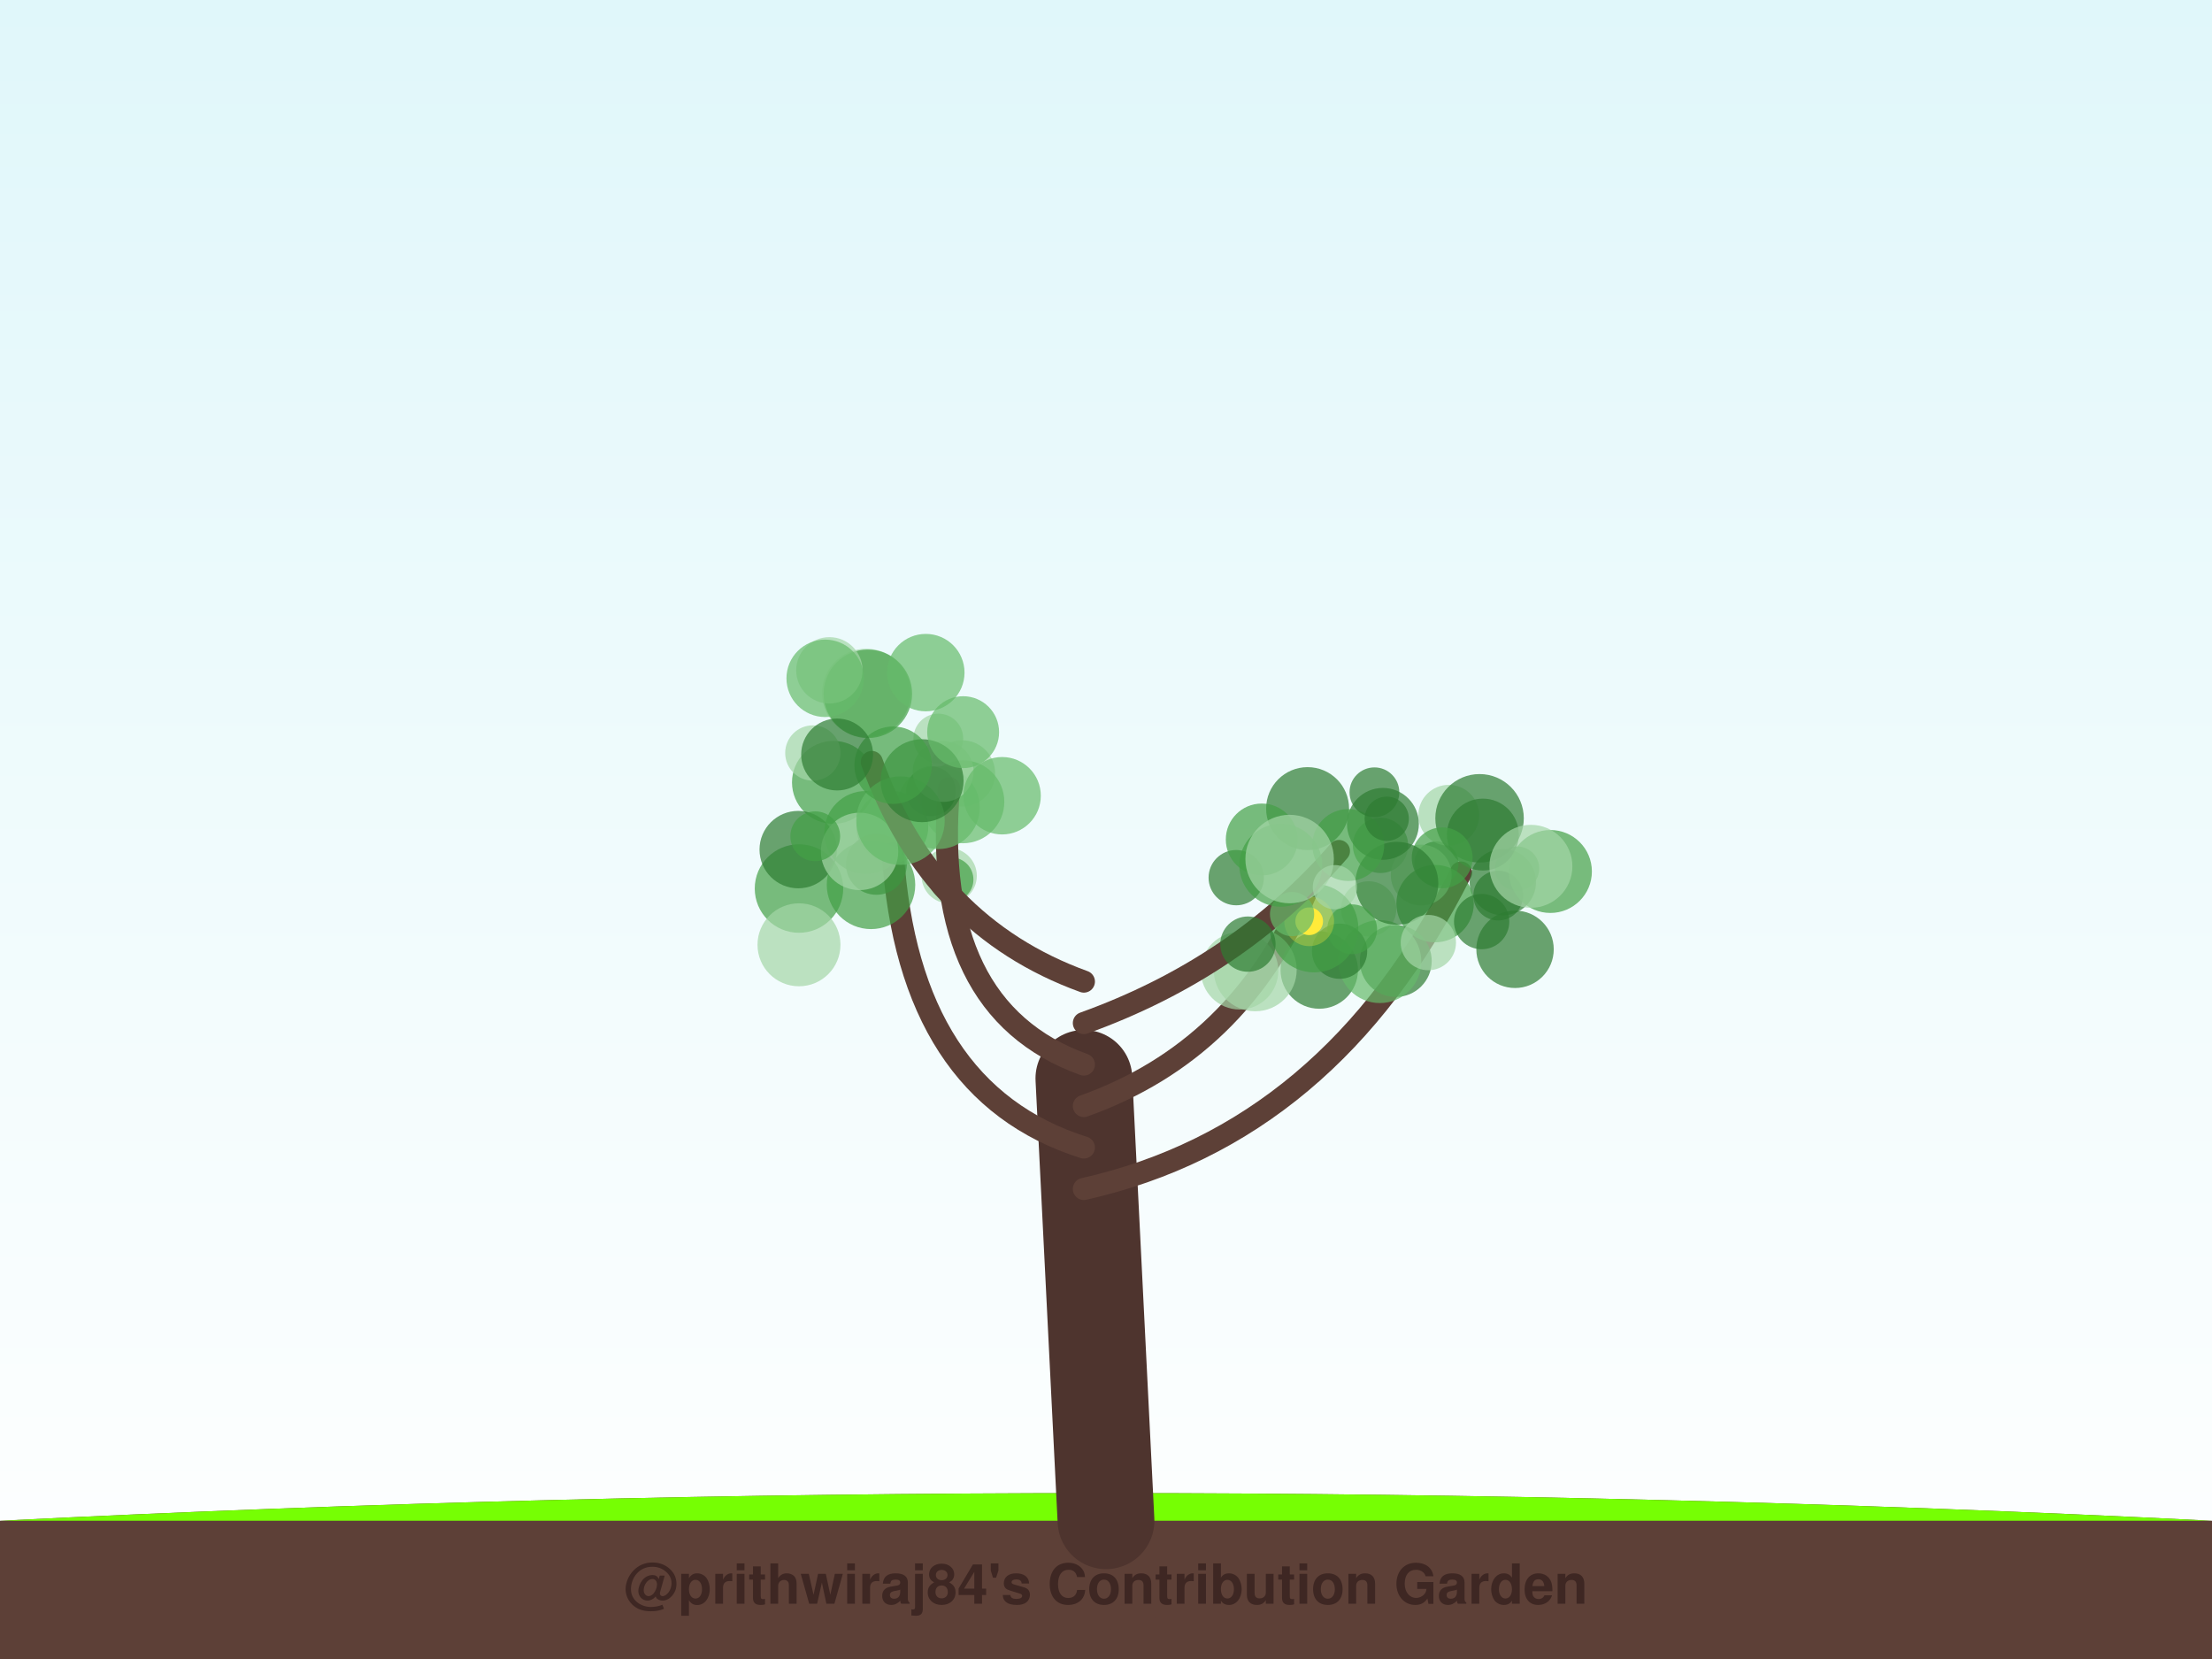
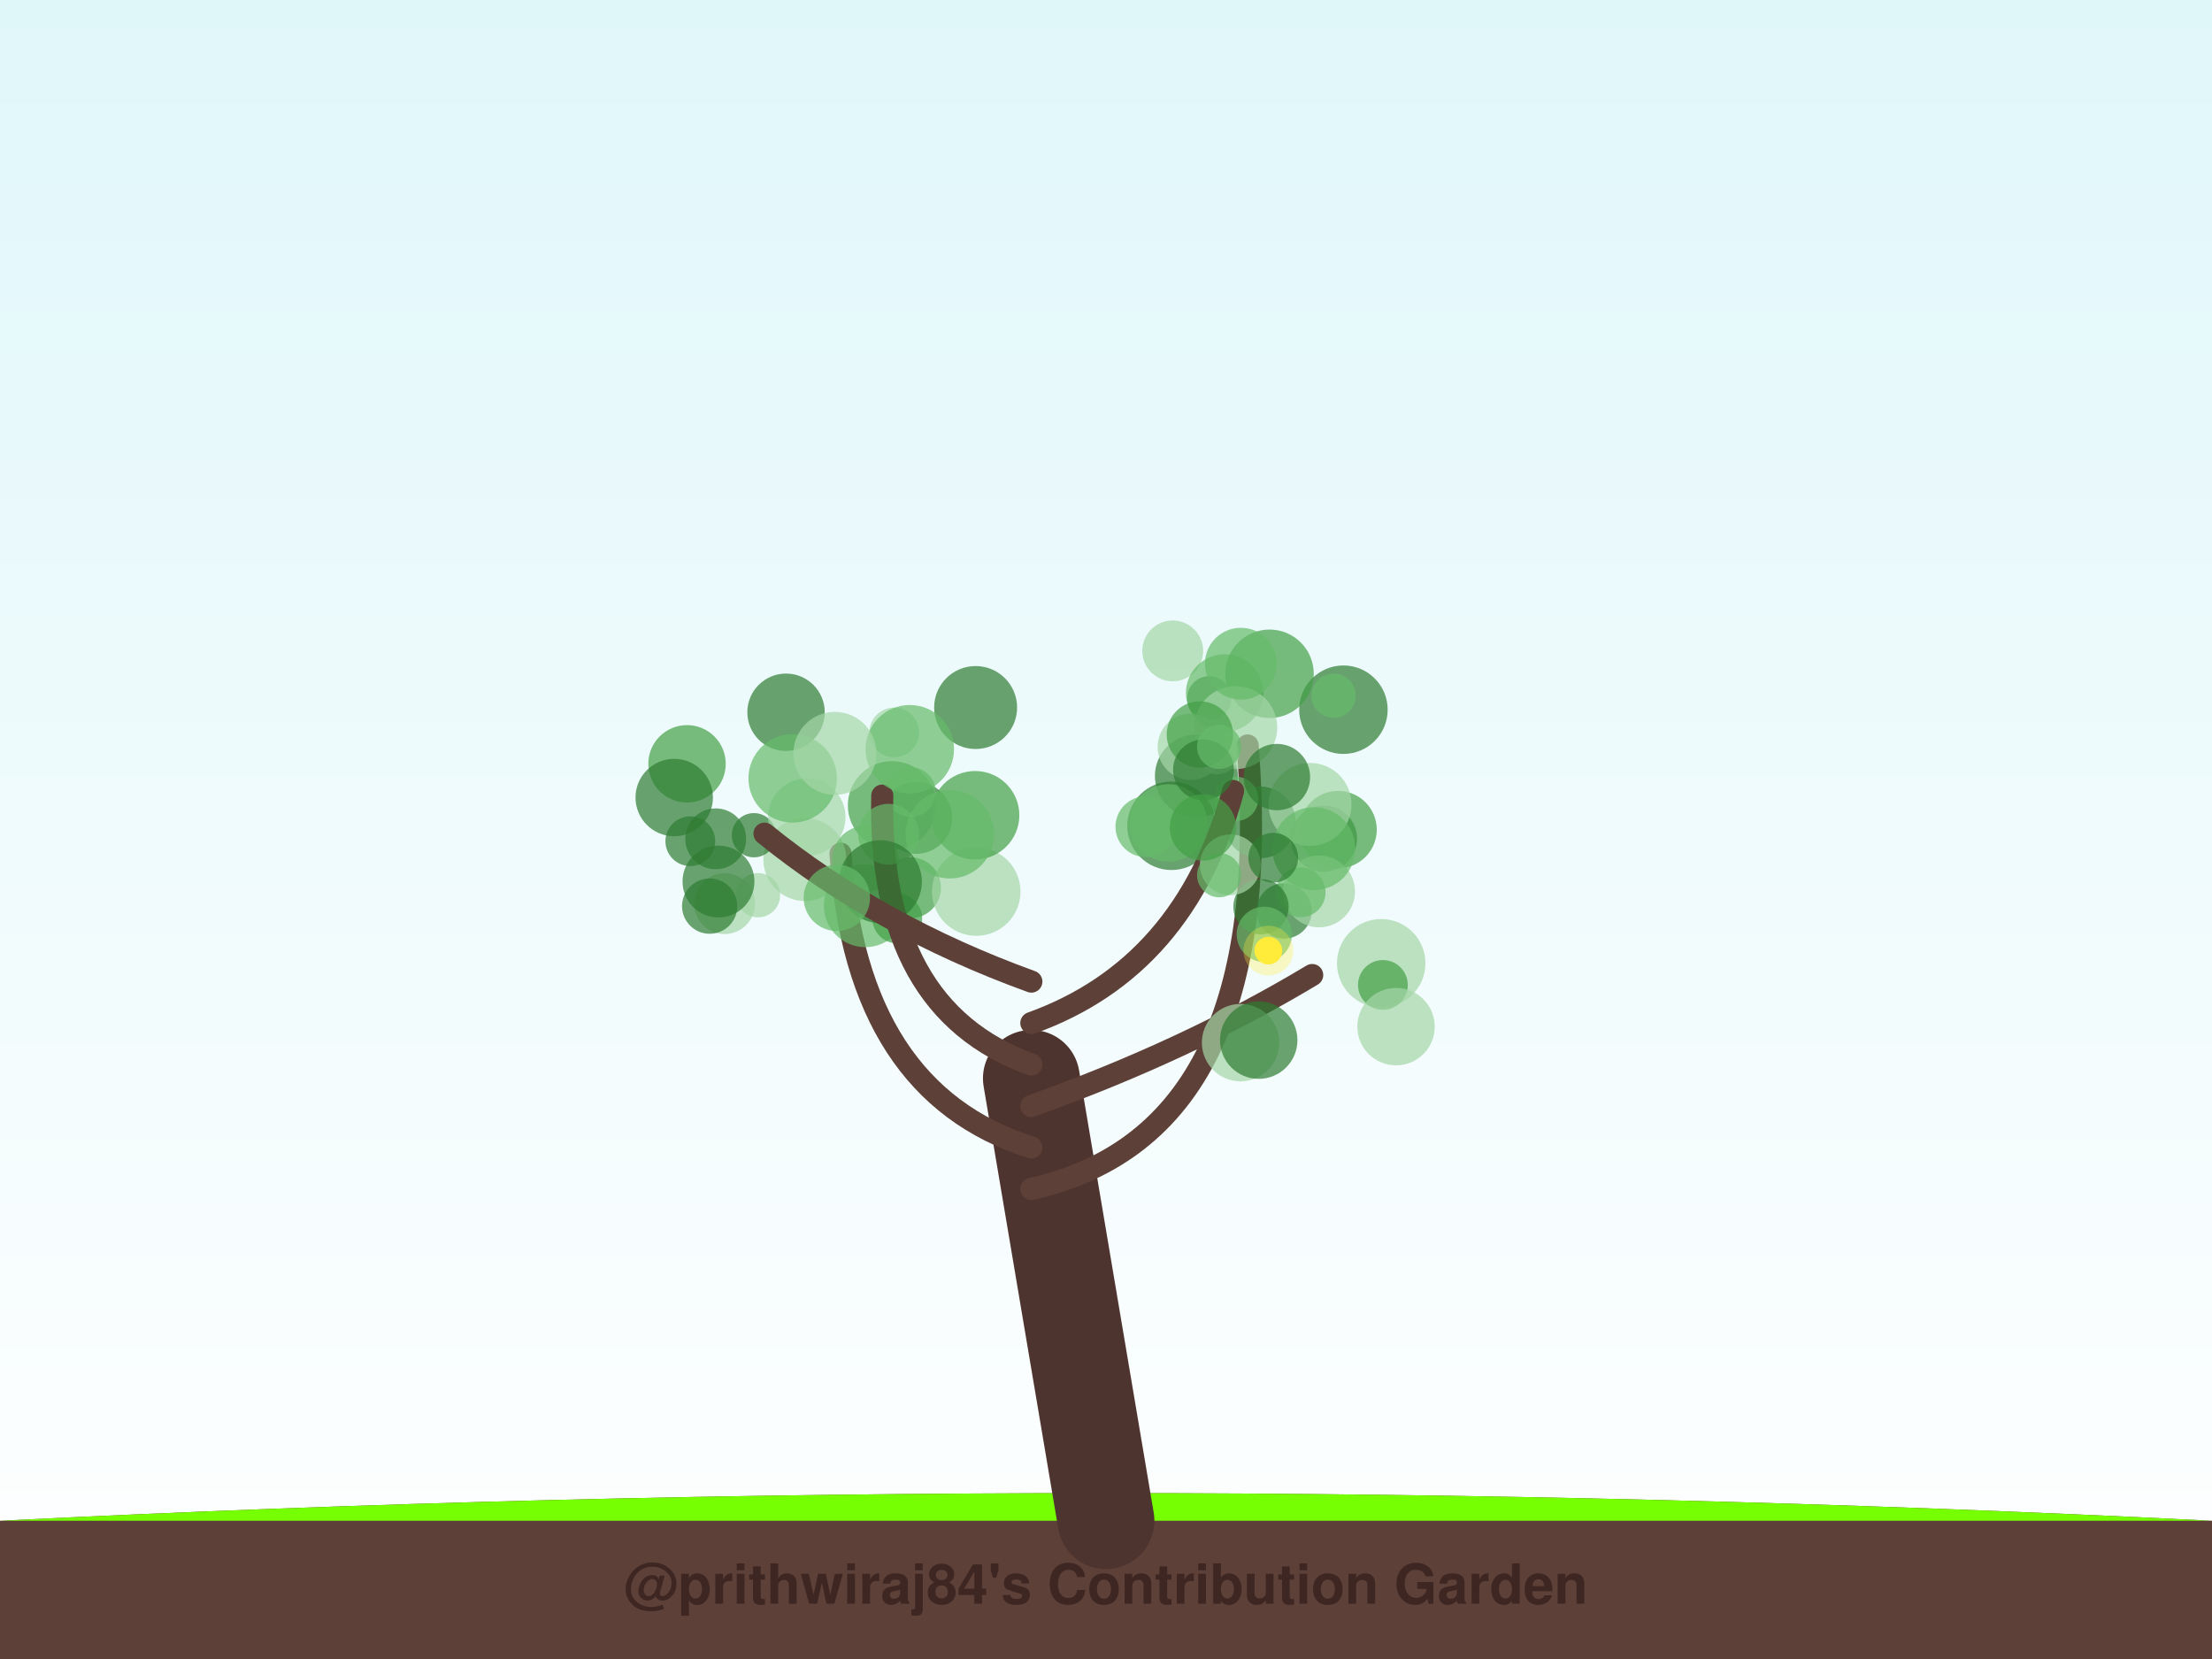
<svg xmlns="http://www.w3.org/2000/svg" width="800" height="600" viewBox="0 0 800 600">
  <defs>
    <linearGradient id="sky" x1="0%" y1="0%" x2="0%" y2="100%">
      <stop offset="0%" style="stop-color:#e0f7fa;stop-opacity:1" />
      <stop offset="100%" style="stop-color:#ffffff;stop-opacity:1" />
    </linearGradient>
    <filter id="glow" x="-20%" y="-20%" width="140%" height="140%">
      <feGaussianBlur stdDeviation="2" result="coloredBlur" />
      <feMerge>
        <feMergeNode in="coloredBlur" />
        <feMergeNode in="SourceGraphic" />
      </feMerge>
    </filter>
  </defs>
  <rect width="100%" height="100%" fill="url(#sky)" />
  <path d="M0,550 Q400,530 800,550 L800,600 L0,600 Z" stroke="#4e342e" stroke-width="0" fill="#5d4037" stroke-linecap="round" stroke-opacity="1.0" />
  <path d="M0,550 Q400,530 800,550" stroke="none" stroke-width="0" fill="#76ff03" stroke-linecap="round" stroke-opacity="0.1" />
-   <path d="M400,550 Q396.0,470.0 392,390" stroke="#4e342e" stroke-width="35" fill="none" stroke-linecap="round" stroke-opacity="1.0" />
-   <path d="M392,430 Q481.017,410 528.382,315.562" stroke="#5d4037" stroke-width="8" fill="none" stroke-linecap="round" stroke-opacity="1.0" />
-   <circle cx="543.517" cy="319.037" r="12" fill="#2e7d32" fill-opacity="0.7" />
-   <circle cx="519.488" cy="312.314" r="8" fill="#2e7d32" fill-opacity="0.7" />
-   <circle cx="495.003" cy="328.721" r="10" fill="#a5d6a7" fill-opacity="0.7" />
-   <circle cx="548.687" cy="314.127" r="8" fill="#43a047" fill-opacity="0.7" />
-   <circle cx="499.277" cy="305.743" r="10" fill="#66bb6a" fill-opacity="0.7" />
-   <circle cx="504.802" cy="347.567" r="13" fill="#2e7d32" fill-opacity="0.7" />
-   <circle cx="523.964" cy="294.847" r="11" fill="#a5d6a7" fill-opacity="0.7" />
-   <circle cx="535.105" cy="295.95" r="16" fill="#2e7d32" fill-opacity="0.7" />
-   <circle cx="541.859" cy="323.9" r="9" fill="#2e7d32" fill-opacity="0.7" />
-   <circle cx="536.298" cy="301.838" r="13" fill="#2e7d32" fill-opacity="0.7" />
-   <circle cx="513.999" cy="316.482" r="11" fill="#a5d6a7" fill-opacity="0.7" />
-   <circle cx="560.727" cy="315.182" r="15" fill="#43a047" fill-opacity="0.7" />
-   <circle cx="547.935" cy="343.329" r="14" fill="#2e7d32" fill-opacity="0.7" />
-   <circle cx="553.672" cy="313.311" r="15" fill="#a5d6a7" fill-opacity="0.7" />
-   <circle cx="519.018" cy="326.809" r="14" fill="#43a047" fill-opacity="0.7" />
-   <circle cx="500.151" cy="297.962" r="13" fill="#2e7d32" fill-opacity="0.7" />
-   <circle cx="535.859" cy="333.305" r="10" fill="#2e7d32" fill-opacity="0.7" />
-   <circle cx="521.59" cy="310.241" r="11" fill="#43a047" fill-opacity="0.7" />
-   <path d="M392,415 Q328.561,395 322.897,308.591" stroke="#5d4037" stroke-width="8" fill="none" stroke-linecap="round" stroke-opacity="1.0" />
-   <circle cx="301.44" cy="282.963" r="15" fill="#43a047" fill-opacity="0.7" />
-   <circle cx="347.917" cy="279.716" r="12" fill="#a5d6a7" fill-opacity="0.7" />
-   <circle cx="316.964" cy="312.612" r="11" fill="#2e7d32" fill-opacity="0.7" />
-   <circle cx="288.965" cy="321.351" r="16" fill="#43a047" fill-opacity="0.7" />
-   <circle cx="343.282" cy="316.738" r="10" fill="#a5d6a7" fill-opacity="0.7" />
-   <circle cx="344.054" cy="318.096" r="8" fill="#43a047" fill-opacity="0.7" />
-   <circle cx="288.688" cy="307.271" r="14" fill="#2e7d32" fill-opacity="0.7" />
-   <circle cx="315.013" cy="320.02" r="16" fill="#43a047" fill-opacity="0.7" />
-   <circle cx="348.227" cy="289.977" r="15" fill="#66bb6a" fill-opacity="0.7" />
-   <circle cx="288.964" cy="341.697" r="15" fill="#a5d6a7" fill-opacity="0.7" />
-   <path d="M392,400 Q448.069,380 472.666,322.102" stroke="#5d4037" stroke-width="8" fill="none" stroke-linecap="round" stroke-opacity="1.0" />
-   <circle cx="472.912" cy="292.448" r="15" fill="#2e7d32" fill-opacity="0.7" />
-   <circle cx="477.127" cy="350.827" r="14" fill="#2e7d32" fill-opacity="0.7" />
-   <circle cx="499.046" cy="347.77" r="15" fill="#66bb6a" fill-opacity="0.7" />
-   <circle cx="505.179" cy="319.457" r="15" fill="#2e7d32" fill-opacity="0.7" />
-   <circle cx="484.475" cy="344.009" r="10" fill="#2e7d32" fill-opacity="0.7" />
-   <circle cx="448.315" cy="351.104" r="14" fill="#a5d6a7" fill-opacity="0.7" />
-   <circle cx="447.097" cy="317.418" r="10" fill="#2e7d32" fill-opacity="0.7" />
-   <circle cx="453.966" cy="350.743" r="15" fill="#a5d6a7" fill-opacity="0.7" />
-   <circle cx="489.031" cy="336.082" r="9" fill="#43a047" fill-opacity="0.7" />
-   <circle cx="475.262" cy="335.673" r="16" fill="#43a047" fill-opacity="0.7" />
-   <circle cx="473.488" cy="333.182" r="5" fill="#ffeb3b" fill-opacity="1.0" />
-   <circle cx="473.488" cy="333.182" r="9" fill="#ffeb3b" fill-opacity="0.3" />
-   <path d="M392,385 Q336.364,365 343.222,284.99" stroke="#5d4037" stroke-width="8" fill="none" stroke-linecap="round" stroke-opacity="1.0" />
-   <circle cx="339.358" cy="267.102" r="9" fill="#a5d6a7" fill-opacity="0.7" />
-   <circle cx="339.358" cy="292.079" r="15" fill="#66bb6a" fill-opacity="0.7" />
-   <circle cx="336.719" cy="286.166" r="9" fill="#2e7d32" fill-opacity="0.7" />
-   <circle cx="313.136" cy="301.083" r="15" fill="#43a047" fill-opacity="0.7" />
-   <circle cx="313.325" cy="250.618" r="16" fill="#a5d6a7" fill-opacity="0.7" />
-   <circle cx="322.724" cy="299.047" r="13" fill="#43a047" fill-opacity="0.7" />
-   <circle cx="341.11" cy="279.016" r="11" fill="#a5d6a7" fill-opacity="0.7" />
-   <circle cx="362.426" cy="287.787" r="14" fill="#66bb6a" fill-opacity="0.7" />
-   <circle cx="310.878" cy="307.922" r="14" fill="#a5d6a7" fill-opacity="0.7" />
-   <circle cx="313.881" cy="250.929" r="16" fill="#43a047" fill-opacity="0.7" />
-   <path d="M392,370 Q447.636,350 484.248,307.778" stroke="#5d4037" stroke-width="8" fill="none" stroke-linecap="round" stroke-opacity="1.0" />
-   <circle cx="456.329" cy="303.611" r="13" fill="#43a047" fill-opacity="0.7" />
-   <circle cx="467.294" cy="330.594" r="8" fill="#66bb6a" fill-opacity="0.7" />
-   <circle cx="463.213" cy="312.931" r="15" fill="#43a047" fill-opacity="0.7" />
-   <circle cx="487.623" cy="305.62" r="13" fill="#43a047" fill-opacity="0.7" />
-   <circle cx="451.33" cy="341.455" r="10" fill="#2e7d32" fill-opacity="0.7" />
-   <circle cx="516.582" cy="340.899" r="10" fill="#a5d6a7" fill-opacity="0.7" />
-   <circle cx="482.784" cy="320.869" r="8" fill="#a5d6a7" fill-opacity="0.7" />
-   <circle cx="466.414" cy="310.685" r="16" fill="#a5d6a7" fill-opacity="0.7" />
-   <circle cx="497.08" cy="286.541" r="9" fill="#2e7d32" fill-opacity="0.7" />
-   <circle cx="501.535" cy="296.111" r="8" fill="#2e7d32" fill-opacity="0.7" />
-   <path d="M392,355 Q336.798,335 315.307,275.582" stroke="#5d4037" stroke-width="8" fill="none" stroke-linecap="round" stroke-opacity="1.0" />
-   <circle cx="334.832" cy="243.26" r="14" fill="#66bb6a" fill-opacity="0.7" />
-   <circle cx="325.677" cy="296.798" r="16" fill="#66bb6a" fill-opacity="0.7" />
-   <circle cx="299.954" cy="242.43" r="12" fill="#a5d6a7" fill-opacity="0.7" />
-   <circle cx="294.846" cy="302.446" r="9" fill="#43a047" fill-opacity="0.7" />
-   <circle cx="293.978" cy="272.335" r="10" fill="#a5d6a7" fill-opacity="0.7" />
-   <circle cx="333.483" cy="282.351" r="15" fill="#2e7d32" fill-opacity="0.7" />
-   <circle cx="323.007" cy="276.745" r="14" fill="#43a047" fill-opacity="0.7" />
-   <circle cx="348.333" cy="264.797" r="13" fill="#66bb6a" fill-opacity="0.7" />
-   <circle cx="298.434" cy="245.323" r="14" fill="#66bb6a" fill-opacity="0.7" />
-   <circle cx="302.755" cy="272.876" r="13" fill="#2e7d32" fill-opacity="0.7" />
+   <path d="M400,550 Q386.5,470.0 373,390" stroke="#4e342e" stroke-width="35" fill="none" stroke-linecap="round" stroke-opacity="1.0" />
+   <path d="M373,430 Q462.224,410 451.227,269.612" stroke="#5d4037" stroke-width="8" fill="none" stroke-linecap="round" stroke-opacity="1.0" />
+   <circle cx="478.793" cy="303.328" r="12" fill="#2e7d32" fill-opacity="0.7" />
+   <circle cx="455.626" cy="297.428" r="13" fill="#2e7d32" fill-opacity="0.7" />
+   <circle cx="437.341" cy="252.549" r="8" fill="#2e7d32" fill-opacity="0.7" />
+   <circle cx="485.87" cy="256.672" r="16" fill="#2e7d32" fill-opacity="0.7" />
+   <circle cx="432.689" cy="280.654" r="15" fill="#2e7d32" fill-opacity="0.7" />
+   <circle cx="440.225" cy="272.026" r="8" fill="#a5d6a7" fill-opacity="0.7" />
+   <circle cx="482.297" cy="251.593" r="8" fill="#66bb6a" fill-opacity="0.7" />
+   <circle cx="423.688" cy="298.658" r="16" fill="#2e7d32" fill-opacity="0.7" />
+   <circle cx="447.078" cy="288.903" r="8" fill="#66bb6a" fill-opacity="0.7" />
+   <circle cx="483.925" cy="300.048" r="14" fill="#43a047" fill-opacity="0.7" />
+   <circle cx="424.129" cy="235.4" r="11" fill="#a5d6a7" fill-opacity="0.7" />
+   <circle cx="442.901" cy="250.623" r="14" fill="#66bb6a" fill-opacity="0.7" />
+   <circle cx="430.674" cy="270.086" r="12" fill="#a5d6a7" fill-opacity="0.7" />
+   <circle cx="459.138" cy="243.683" r="16" fill="#43a047" fill-opacity="0.7" />
+   <circle cx="446.928" cy="263.153" r="15" fill="#a5d6a7" fill-opacity="0.7" />
+   <circle cx="448.777" cy="240.049" r="13" fill="#66bb6a" fill-opacity="0.7" />
+   <circle cx="433.95" cy="265.63" r="12" fill="#43a047" fill-opacity="0.7" />
+   <circle cx="473.783" cy="290.933" r="15" fill="#a5d6a7" fill-opacity="0.7" />
+   <path d="M373,415 Q309.638,395 303.981,308.72" stroke="#5d4037" stroke-width="8" fill="none" stroke-linecap="round" stroke-opacity="1.0" />
+   <circle cx="322.632" cy="291.27" r="16" fill="#43a047" fill-opacity="0.7" />
+   <circle cx="331.383" cy="295.799" r="13" fill="#2e7d32" fill-opacity="0.7" />
+   <circle cx="291.092" cy="310.868" r="15" fill="#a5d6a7" fill-opacity="0.7" />
+   <circle cx="329.453" cy="286.485" r="9" fill="#66bb6a" fill-opacity="0.7" />
+   <circle cx="274.156" cy="323.761" r="8" fill="#a5d6a7" fill-opacity="0.7" />
+   <circle cx="272.667" cy="302.065" r="8" fill="#2e7d32" fill-opacity="0.7" />
+   <circle cx="312.957" cy="310.713" r="12" fill="#66bb6a" fill-opacity="0.7" />
+   <circle cx="329.316" cy="321.066" r="11" fill="#43a047" fill-opacity="0.7" />
+   <circle cx="312.957" cy="327.549" r="15" fill="#66bb6a" fill-opacity="0.7" />
+   <circle cx="324.525" cy="332.186" r="9" fill="#43a047" fill-opacity="0.7" />
+   <path d="M373,400 Q429.034,380 474.569,352.638" stroke="#5d4037" stroke-width="8" fill="none" stroke-linecap="round" stroke-opacity="1.0" />
+   <circle cx="464.405" cy="329.464" r="10" fill="#2e7d32" fill-opacity="0.7" />
+   <circle cx="477.061" cy="322.382" r="13" fill="#a5d6a7" fill-opacity="0.7" />
+   <circle cx="470.394" cy="322.722" r="9" fill="#66bb6a" fill-opacity="0.7" />
+   <circle cx="499.531" cy="348.38" r="16" fill="#a5d6a7" fill-opacity="0.7" />
+   <circle cx="448.671" cy="377.085" r="14" fill="#a5d6a7" fill-opacity="0.7" />
+   <circle cx="456.057" cy="327.945" r="10" fill="#2e7d32" fill-opacity="0.7" />
+   <circle cx="457.263" cy="337.917" r="10" fill="#66bb6a" fill-opacity="0.7" />
+   <circle cx="455.234" cy="376.184" r="14" fill="#2e7d32" fill-opacity="0.7" />
+   <circle cx="500.146" cy="356.217" r="9" fill="#43a047" fill-opacity="0.7" />
+   <circle cx="504.895" cy="371.303" r="14" fill="#a5d6a7" fill-opacity="0.7" />
+   <circle cx="458.72" cy="343.807" r="5" fill="#ffeb3b" fill-opacity="1.0" />
+   <circle cx="458.72" cy="343.807" r="9" fill="#ffeb3b" fill-opacity="0.3" />
+   <path d="M373,385 Q317.397,365 319.086,287.736" stroke="#5d4037" stroke-width="8" fill="none" stroke-linecap="round" stroke-opacity="1.0" />
+   <circle cx="321.36" cy="301.718" r="11" fill="#66bb6a" fill-opacity="0.7" />
+   <circle cx="291.792" cy="295.541" r="14" fill="#a5d6a7" fill-opacity="0.7" />
+   <circle cx="353.077" cy="322.458" r="16" fill="#a5d6a7" fill-opacity="0.7" />
+   <circle cx="352.656" cy="294.845" r="16" fill="#43a047" fill-opacity="0.7" />
+   <circle cx="284.282" cy="257.601" r="14" fill="#2e7d32" fill-opacity="0.7" />
+   <circle cx="323.402" cy="264.903" r="9" fill="#a5d6a7" fill-opacity="0.7" />
+   <circle cx="343.504" cy="301.712" r="16" fill="#66bb6a" fill-opacity="0.7" />
+   <circle cx="352.846" cy="255.886" r="15" fill="#2e7d32" fill-opacity="0.7" />
+   <circle cx="329.04" cy="270.969" r="16" fill="#66bb6a" fill-opacity="0.7" />
+   <circle cx="318.409" cy="318.879" r="15" fill="#2e7d32" fill-opacity="0.7" />
+   <path d="M373,370 Q428.603,350 445.958,286.071" stroke="#5d4037" stroke-width="8" fill="none" stroke-linecap="round" stroke-opacity="1.0" />
+   <circle cx="475.168" cy="306.938" r="15" fill="#66bb6a" fill-opacity="0.7" />
+   <circle cx="444.968" cy="312.771" r="11" fill="#a5d6a7" fill-opacity="0.7" />
+   <circle cx="414.427" cy="298.991" r="11" fill="#66bb6a" fill-opacity="0.7" />
+   <circle cx="461.821" cy="281.037" r="12" fill="#2e7d32" fill-opacity="0.7" />
+   <circle cx="440.94" cy="316.512" r="8" fill="#66bb6a" fill-opacity="0.7" />
+   <circle cx="422.591" cy="297.626" r="14" fill="#66bb6a" fill-opacity="0.7" />
+   <circle cx="435.262" cy="278.43" r="11" fill="#2e7d32" fill-opacity="0.7" />
+   <circle cx="460.476" cy="310.209" r="9" fill="#2e7d32" fill-opacity="0.7" />
+   <circle cx="435.058" cy="299.261" r="12" fill="#43a047" fill-opacity="0.7" />
+   <circle cx="440.936" cy="270.11" r="8" fill="#66bb6a" fill-opacity="0.7" />
+   <path d="M373,355 Q317.828,335 276.49,301.504" stroke="#5d4037" stroke-width="8" fill="none" stroke-linecap="round" stroke-opacity="1.0" />
+   <circle cx="302.661" cy="324.719" r="12" fill="#66bb6a" fill-opacity="0.7" />
+   <circle cx="248.469" cy="276.245" r="14" fill="#43a047" fill-opacity="0.7" />
+   <circle cx="249.661" cy="304.233" r="9" fill="#2e7d32" fill-opacity="0.7" />
+   <circle cx="286.677" cy="281.503" r="16" fill="#66bb6a" fill-opacity="0.7" />
+   <circle cx="301.952" cy="272.464" r="15" fill="#a5d6a7" fill-opacity="0.7" />
+   <circle cx="243.841" cy="288.441" r="14" fill="#2e7d32" fill-opacity="0.7" />
+   <circle cx="258.852" cy="303.366" r="11" fill="#2e7d32" fill-opacity="0.7" />
+   <circle cx="262.047" cy="326.816" r="11" fill="#a5d6a7" fill-opacity="0.7" />
+   <circle cx="259.847" cy="318.815" r="13" fill="#2e7d32" fill-opacity="0.7" />
+   <circle cx="256.667" cy="327.713" r="10" fill="#2e7d32" fill-opacity="0.7" />
  <text x="400" y="580" font-family="Segoe UI, Helvetica, Arial, sans-serif" font-size="20" fill="#3e2723" text-anchor="middle" font-weight="bold">@prithwiraj84's Contribution Garden</text>
  <text x="400" y="595" font-family="Segoe UI, Helvetica, Arial, sans-serif" font-size="14" fill="#5d4037" text-anchor="middle" font-weight="bold">Grown over 5 years</text>
</svg>
